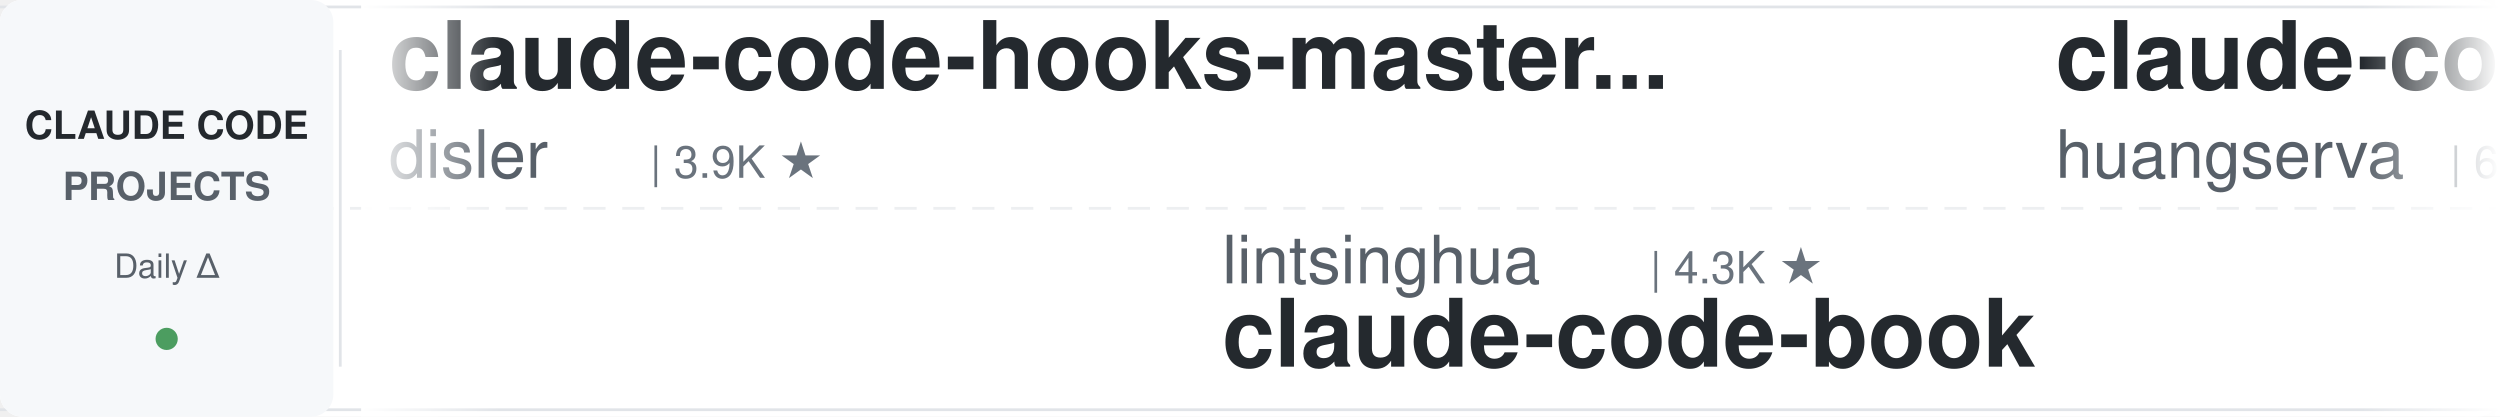
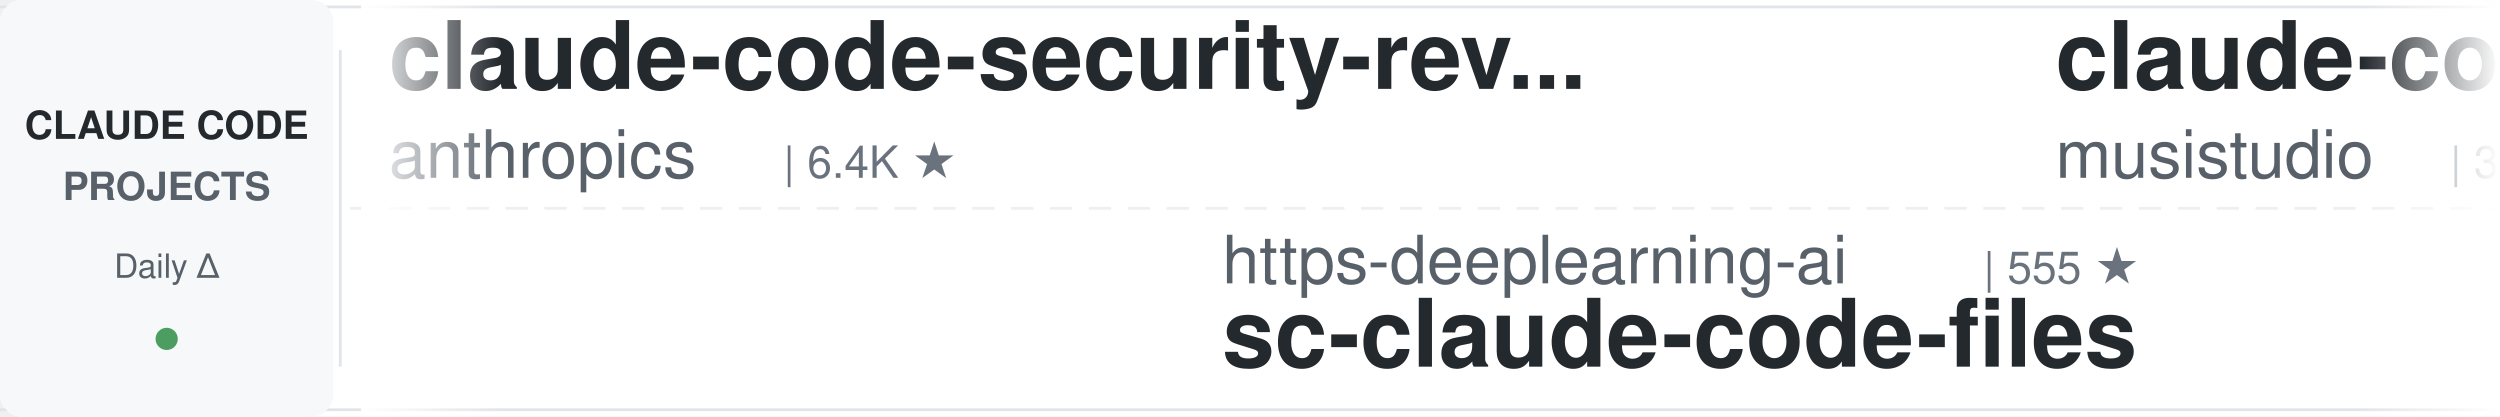
<svg xmlns="http://www.w3.org/2000/svg" width="900" height="150">
  <defs>
    <linearGradient id="leftFade" x1="0%" y1="0%" x2="100%" y2="0%">
      <stop offset="0%" style="stop-color:#ffffff;stop-opacity:1" />
      <stop offset="100%" style="stop-color:#ffffff;stop-opacity:0" />
    </linearGradient>
    <linearGradient id="rightFade" x1="0%" y1="0%" x2="100%" y2="0%">
      <stop offset="0%" style="stop-color:#ffffff;stop-opacity:0" />
      <stop offset="100%" style="stop-color:#ffffff;stop-opacity:1" />
    </linearGradient>
  </defs>
  <rect width="900" height="150" fill="#ffffff" rx="8" />
  <rect x="0" y="2" width="900" height="1" fill="#e1e4e8" />
  <rect x="0" y="147" width="900" height="1" fill="#e1e4e8" />
  <line x1="0" y1="75" x2="900" y2="75" stroke="#e1e4e8" stroke-width="1" stroke-dasharray="8 6" opacity="0.6" />
  <rect x="0" y="0" width="120" height="150" fill="#f6f8fa" rx="8" />
  <text x="60" y="50" font-family="-apple-system, BlinkMacSystemFont, 'Segoe UI', Helvetica, Arial, sans-serif" font-size="14" font-weight="600" fill="#24292e" text-anchor="middle">CLAUDE CODE</text>
  <text x="60" y="72" font-family="-apple-system, BlinkMacSystemFont, 'Segoe UI', Helvetica, Arial, sans-serif" font-size="14" font-weight="600" fill="#586069" text-anchor="middle">PROJECTS</text>
  <text x="60" y="100" font-family="-apple-system, BlinkMacSystemFont, 'Segoe UI', Helvetica, Arial, sans-serif" font-size="12" font-weight="500" fill="#586069" text-anchor="middle">Daily Δ</text>
  <circle cx="60" cy="122" r="4" fill="#22863a" opacity="0.8" />
  <rect x="122" y="18" width="1" height="114" fill="#e1e4e8" />
  <clipPath id="tickerClip">
    <rect x="130" y="0" width="770" height="150" />
  </clipPath>
  <g clip-path="url(#tickerClip)">
    <g id="tickerItems">
      <animateTransform attributeName="transform" attributeType="XML" type="translate" from="0 0" to="-3000 0" dur="54s" repeatCount="indefinite" />
      <g transform="translate(0, 0)">
-         <text x="140" y="32" font-family="-apple-system, BlinkMacSystemFont, 'Segoe UI', Helvetica, Arial, sans-serif" font-size="34" font-weight="600" fill="#24292e">claude-code-hooks-master...</text>
-         <text x="140" y="64" font-family="-apple-system, BlinkMacSystemFont, 'Segoe UI', Helvetica, Arial, sans-serif" font-size="24" font-weight="400" fill="#586069">disler</text>
-         <text x="234" y="64" font-family="-apple-system, BlinkMacSystemFont, 'Segoe UI', Helvetica, Arial, sans-serif" font-size="16" font-weight="500" fill="#6a737d">| 3.9K ★</text>
+         <text x="140" y="32" font-family="-apple-system, BlinkMacSystemFont, 'Segoe UI', Helvetica, Arial, sans-serif" font-size="34" font-weight="600" fill="#24292e">claude-code-security-rev...</text>
+         <text x="140" y="64" font-family="-apple-system, BlinkMacSystemFont, 'Segoe UI', Helvetica, Arial, sans-serif" font-size="24" font-weight="400" fill="#586069">anthropics</text>
+         <text x="282" y="64" font-family="-apple-system, BlinkMacSystemFont, 'Segoe UI', Helvetica, Arial, sans-serif" font-size="16" font-weight="500" fill="#6a737d">| 6.4K ★</text>
      </g>
      <g transform="translate(300, 0)">
-         <text x="140" y="102" font-family="-apple-system, BlinkMacSystemFont, 'Segoe UI', Helvetica, Arial, sans-serif" font-size="24" font-weight="400" fill="#586069">lintsinghua</text>
-         <text x="294" y="102" font-family="-apple-system, BlinkMacSystemFont, 'Segoe UI', Helvetica, Arial, sans-serif" font-size="16" font-weight="500" fill="#6a737d">| 4.3K ★</text>
-         <text x="140" y="132" font-family="-apple-system, BlinkMacSystemFont, 'Segoe UI', Helvetica, Arial, sans-serif" font-size="34" font-weight="600" fill="#24292e">claude-code-book</text>
+         <text x="140" y="102" font-family="-apple-system, BlinkMacSystemFont, 'Segoe UI', Helvetica, Arial, sans-serif" font-size="24" font-weight="400" fill="#586069">https-deeplearning-ai</text>
+         <text x="414" y="102" font-family="-apple-system, BlinkMacSystemFont, 'Segoe UI', Helvetica, Arial, sans-serif" font-size="16" font-weight="500" fill="#6a737d">| 555 ★</text>
+         <text x="140" y="132" font-family="-apple-system, BlinkMacSystemFont, 'Segoe UI', Helvetica, Arial, sans-serif" font-size="34" font-weight="600" fill="#24292e">sc-claude-code-files</text>
      </g>
      <g transform="translate(600, 0)">
-         <text x="140" y="32" font-family="-apple-system, BlinkMacSystemFont, 'Segoe UI', Helvetica, Arial, sans-serif" font-size="34" font-weight="600" fill="#24292e">claude-code-cli</text>
-         <text x="140" y="64" font-family="-apple-system, BlinkMacSystemFont, 'Segoe UI', Helvetica, Arial, sans-serif" font-size="24" font-weight="400" fill="#586069">huangserva</text>
-         <text x="282" y="64" font-family="-apple-system, BlinkMacSystemFont, 'Segoe UI', Helvetica, Arial, sans-serif" font-size="16" font-weight="500" fill="#6a737d">| 629 ★</text>
-       </g>
-       <g transform="translate(900, 0)">
-         <text x="140" y="102" font-family="-apple-system, BlinkMacSystemFont, 'Segoe UI', Helvetica, Arial, sans-serif" font-size="24" font-weight="400" fill="#586069">ykdojo</text>
-         <text x="234" y="102" font-family="-apple-system, BlinkMacSystemFont, 'Segoe UI', Helvetica, Arial, sans-serif" font-size="16" font-weight="500" fill="#6a737d">| 10.2K ★</text>
-         <text x="140" y="132" font-family="-apple-system, BlinkMacSystemFont, 'Segoe UI', Helvetica, Arial, sans-serif" font-size="34" font-weight="600" fill="#24292e">claude-code-tips</text>
-       </g>
-       <g transform="translate(1200, 0)">
-         <text x="140" y="32" font-family="-apple-system, BlinkMacSystemFont, 'Segoe UI', Helvetica, Arial, sans-serif" font-size="34" font-weight="600" fill="#24292e">claude-code-source</text>
-         <text x="140" y="64" font-family="-apple-system, BlinkMacSystemFont, 'Segoe UI', Helvetica, Arial, sans-serif" font-size="24" font-weight="400" fill="#586069">AprilNEA</text>
-         <text x="258" y="64" font-family="-apple-system, BlinkMacSystemFont, 'Segoe UI', Helvetica, Arial, sans-serif" font-size="16" font-weight="500" fill="#6a737d">| 393 ★</text>
-       </g>
-       <g transform="translate(1500, 0)">
-         <text x="140" y="102" font-family="-apple-system, BlinkMacSystemFont, 'Segoe UI', Helvetica, Arial, sans-serif" font-size="24" font-weight="400" fill="#586069">pedrohcgs</text>
-         <text x="270" y="102" font-family="-apple-system, BlinkMacSystemFont, 'Segoe UI', Helvetica, Arial, sans-serif" font-size="16" font-weight="500" fill="#6a737d">| 1.7K ★</text>
-         <text x="140" y="132" font-family="-apple-system, BlinkMacSystemFont, 'Segoe UI', Helvetica, Arial, sans-serif" font-size="34" font-weight="600" fill="#24292e">claude-code-my-workflow</text>
-       </g>
-       <g transform="translate(1800, 0)">
-         <text x="140" y="32" font-family="-apple-system, BlinkMacSystemFont, 'Segoe UI', Helvetica, Arial, sans-serif" font-size="34" font-weight="600" fill="#24292e">claude-code-skills</text>
-         <text x="140" y="64" font-family="-apple-system, BlinkMacSystemFont, 'Segoe UI', Helvetica, Arial, sans-serif" font-size="24" font-weight="400" fill="#586069">daymade</text>
-         <text x="246" y="64" font-family="-apple-system, BlinkMacSystemFont, 'Segoe UI', Helvetica, Arial, sans-serif" font-size="16" font-weight="500" fill="#6a737d">| 1.5K ★</text>
-       </g>
-       <g transform="translate(2100, 0)">
-         <text x="140" y="102" font-family="-apple-system, BlinkMacSystemFont, 'Segoe UI', Helvetica, Arial, sans-serif" font-size="24" font-weight="400" fill="#586069">techjarves</text>
-         <text x="282" y="102" font-family="-apple-system, BlinkMacSystemFont, 'Segoe UI', Helvetica, Arial, sans-serif" font-size="16" font-weight="500" fill="#6a737d">| 1.6K ★</text>
-         <text x="140" y="132" font-family="-apple-system, BlinkMacSystemFont, 'Segoe UI', Helvetica, Arial, sans-serif" font-size="34" font-weight="600" fill="#24292e">ClaudeCode-Portable</text>
-       </g>
-       <g transform="translate(2400, 0)">
        <text x="140" y="32" font-family="-apple-system, BlinkMacSystemFont, 'Segoe UI', Helvetica, Arial, sans-serif" font-size="34" font-weight="600" fill="#24292e">claude-code-router</text>
        <text x="140" y="64" font-family="-apple-system, BlinkMacSystemFont, 'Segoe UI', Helvetica, Arial, sans-serif" font-size="24" font-weight="400" fill="#586069">musistudio</text>
        <text x="282" y="64" font-family="-apple-system, BlinkMacSystemFont, 'Segoe UI', Helvetica, Arial, sans-serif" font-size="16" font-weight="500" fill="#6a737d">| 37.6K ★</text>
      </g>
+       <g transform="translate(900, 0)">
+         <text x="140" y="102" font-family="-apple-system, BlinkMacSystemFont, 'Segoe UI', Helvetica, Arial, sans-serif" font-size="24" font-weight="400" fill="#586069">Windy3f3f3f3f</text>
+         <text x="318" y="102" font-family="-apple-system, BlinkMacSystemFont, 'Segoe UI', Helvetica, Arial, sans-serif" font-size="16" font-weight="500" fill="#6a737d">| 2.8K ★</text>
+         <text x="140" y="132" font-family="-apple-system, BlinkMacSystemFont, 'Segoe UI', Helvetica, Arial, sans-serif" font-size="34" font-weight="600" fill="#24292e">claude-code-from-scratch</text>
+       </g>
+       <g transform="translate(1200, 0)">
+         <text x="140" y="32" font-family="-apple-system, BlinkMacSystemFont, 'Segoe UI', Helvetica, Arial, sans-serif" font-size="34" font-weight="600" fill="#24292e">claude-code-tips</text>
+         <text x="140" y="64" font-family="-apple-system, BlinkMacSystemFont, 'Segoe UI', Helvetica, Arial, sans-serif" font-size="24" font-weight="400" fill="#586069">ykdojo</text>
+         <text x="234" y="64" font-family="-apple-system, BlinkMacSystemFont, 'Segoe UI', Helvetica, Arial, sans-serif" font-size="16" font-weight="500" fill="#6a737d">| 10.2K ★</text>
+       </g>
+       <g transform="translate(1500, 0)">
+         <text x="140" y="102" font-family="-apple-system, BlinkMacSystemFont, 'Segoe UI', Helvetica, Arial, sans-serif" font-size="24" font-weight="400" fill="#586069">Alishahryar1</text>
+         <text x="306" y="102" font-family="-apple-system, BlinkMacSystemFont, 'Segoe UI', Helvetica, Arial, sans-serif" font-size="16" font-weight="500" fill="#6a737d">| 59.5K ★</text>
+         <text x="140" y="132" font-family="-apple-system, BlinkMacSystemFont, 'Segoe UI', Helvetica, Arial, sans-serif" font-size="34" font-weight="600" fill="#24292e">free-claude-code</text>
+       </g>
+       <g transform="translate(1800, 0)">
+         <text x="140" y="32" font-family="-apple-system, BlinkMacSystemFont, 'Segoe UI', Helvetica, Arial, sans-serif" font-size="34" font-weight="600" fill="#24292e">cc-switch</text>
+         <text x="140" y="64" font-family="-apple-system, BlinkMacSystemFont, 'Segoe UI', Helvetica, Arial, sans-serif" font-size="24" font-weight="400" fill="#586069">farion1231</text>
+         <text x="282" y="64" font-family="-apple-system, BlinkMacSystemFont, 'Segoe UI', Helvetica, Arial, sans-serif" font-size="16" font-weight="500" fill="#6a737d">| 143.5K ★</text>
+       </g>
+       <g transform="translate(2100, 0)">
+         <text x="140" y="102" font-family="-apple-system, BlinkMacSystemFont, 'Segoe UI', Helvetica, Arial, sans-serif" font-size="24" font-weight="400" fill="#586069">ccplugins</text>
+         <text x="270" y="102" font-family="-apple-system, BlinkMacSystemFont, 'Segoe UI', Helvetica, Arial, sans-serif" font-size="16" font-weight="500" fill="#6a737d">| 970 ★</text>
+         <text x="140" y="132" font-family="-apple-system, BlinkMacSystemFont, 'Segoe UI', Helvetica, Arial, sans-serif" font-size="34" font-weight="600" fill="#24292e">awesome-claude-code-plug...</text>
+       </g>
+       <g transform="translate(2400, 0)">
+         <text x="140" y="32" font-family="-apple-system, BlinkMacSystemFont, 'Segoe UI', Helvetica, Arial, sans-serif" font-size="34" font-weight="600" fill="#24292e">edmunds-claude-code</text>
+         <text x="140" y="64" font-family="-apple-system, BlinkMacSystemFont, 'Segoe UI', Helvetica, Arial, sans-serif" font-size="24" font-weight="400" fill="#586069">edmund-io</text>
+         <text x="270" y="64" font-family="-apple-system, BlinkMacSystemFont, 'Segoe UI', Helvetica, Arial, sans-serif" font-size="16" font-weight="500" fill="#6a737d">| 1.5K ★</text>
+       </g>
      <g transform="translate(2700, 0)">
-         <text x="140" y="102" font-family="-apple-system, BlinkMacSystemFont, 'Segoe UI', Helvetica, Arial, sans-serif" font-size="24" font-weight="400" fill="#586069">anthropics</text>
-         <text x="282" y="102" font-family="-apple-system, BlinkMacSystemFont, 'Segoe UI', Helvetica, Arial, sans-serif" font-size="16" font-weight="500" fill="#6a737d">| 6.4K ★</text>
-         <text x="140" y="132" font-family="-apple-system, BlinkMacSystemFont, 'Segoe UI', Helvetica, Arial, sans-serif" font-size="34" font-weight="600" fill="#24292e">claude-code-security-rev...</text>
+         <text x="140" y="102" font-family="-apple-system, BlinkMacSystemFont, 'Segoe UI', Helvetica, Arial, sans-serif" font-size="24" font-weight="400" fill="#586069">luyao618</text>
+         <text x="258" y="102" font-family="-apple-system, BlinkMacSystemFont, 'Segoe UI', Helvetica, Arial, sans-serif" font-size="16" font-weight="500" fill="#6a737d">| 1.7K ★</text>
+         <text x="140" y="132" font-family="-apple-system, BlinkMacSystemFont, 'Segoe UI', Helvetica, Arial, sans-serif" font-size="34" font-weight="600" fill="#24292e">Claude-Code-Source-Study</text>
      </g>
      <g transform="translate(3000, 0)">
-         <text x="140" y="32" font-family="-apple-system, BlinkMacSystemFont, 'Segoe UI', Helvetica, Arial, sans-serif" font-size="34" font-weight="600" fill="#24292e">claude-code-hooks-master...</text>
-         <text x="140" y="64" font-family="-apple-system, BlinkMacSystemFont, 'Segoe UI', Helvetica, Arial, sans-serif" font-size="24" font-weight="400" fill="#586069">disler</text>
-         <text x="234" y="64" font-family="-apple-system, BlinkMacSystemFont, 'Segoe UI', Helvetica, Arial, sans-serif" font-size="16" font-weight="500" fill="#6a737d">| 3.9K ★</text>
+         <text x="140" y="32" font-family="-apple-system, BlinkMacSystemFont, 'Segoe UI', Helvetica, Arial, sans-serif" font-size="34" font-weight="600" fill="#24292e">claude-code-security-rev...</text>
+         <text x="140" y="64" font-family="-apple-system, BlinkMacSystemFont, 'Segoe UI', Helvetica, Arial, sans-serif" font-size="24" font-weight="400" fill="#586069">anthropics</text>
+         <text x="282" y="64" font-family="-apple-system, BlinkMacSystemFont, 'Segoe UI', Helvetica, Arial, sans-serif" font-size="16" font-weight="500" fill="#6a737d">| 6.4K ★</text>
      </g>
      <g transform="translate(3300, 0)">
-         <text x="140" y="102" font-family="-apple-system, BlinkMacSystemFont, 'Segoe UI', Helvetica, Arial, sans-serif" font-size="24" font-weight="400" fill="#586069">lintsinghua</text>
-         <text x="294" y="102" font-family="-apple-system, BlinkMacSystemFont, 'Segoe UI', Helvetica, Arial, sans-serif" font-size="16" font-weight="500" fill="#6a737d">| 4.3K ★</text>
-         <text x="140" y="132" font-family="-apple-system, BlinkMacSystemFont, 'Segoe UI', Helvetica, Arial, sans-serif" font-size="34" font-weight="600" fill="#24292e">claude-code-book</text>
+         <text x="140" y="102" font-family="-apple-system, BlinkMacSystemFont, 'Segoe UI', Helvetica, Arial, sans-serif" font-size="24" font-weight="400" fill="#586069">https-deeplearning-ai</text>
+         <text x="414" y="102" font-family="-apple-system, BlinkMacSystemFont, 'Segoe UI', Helvetica, Arial, sans-serif" font-size="16" font-weight="500" fill="#6a737d">| 555 ★</text>
+         <text x="140" y="132" font-family="-apple-system, BlinkMacSystemFont, 'Segoe UI', Helvetica, Arial, sans-serif" font-size="34" font-weight="600" fill="#24292e">sc-claude-code-files</text>
      </g>
      <g transform="translate(3600, 0)">
-         <text x="140" y="32" font-family="-apple-system, BlinkMacSystemFont, 'Segoe UI', Helvetica, Arial, sans-serif" font-size="34" font-weight="600" fill="#24292e">claude-code-cli</text>
-         <text x="140" y="64" font-family="-apple-system, BlinkMacSystemFont, 'Segoe UI', Helvetica, Arial, sans-serif" font-size="24" font-weight="400" fill="#586069">huangserva</text>
-         <text x="282" y="64" font-family="-apple-system, BlinkMacSystemFont, 'Segoe UI', Helvetica, Arial, sans-serif" font-size="16" font-weight="500" fill="#6a737d">| 629 ★</text>
+         <text x="140" y="32" font-family="-apple-system, BlinkMacSystemFont, 'Segoe UI', Helvetica, Arial, sans-serif" font-size="34" font-weight="600" fill="#24292e">claude-code-router</text>
+         <text x="140" y="64" font-family="-apple-system, BlinkMacSystemFont, 'Segoe UI', Helvetica, Arial, sans-serif" font-size="24" font-weight="400" fill="#586069">musistudio</text>
+         <text x="282" y="64" font-family="-apple-system, BlinkMacSystemFont, 'Segoe UI', Helvetica, Arial, sans-serif" font-size="16" font-weight="500" fill="#6a737d">| 37.6K ★</text>
      </g>
      <g transform="translate(3900, 0)">
-         <text x="140" y="102" font-family="-apple-system, BlinkMacSystemFont, 'Segoe UI', Helvetica, Arial, sans-serif" font-size="24" font-weight="400" fill="#586069">ykdojo</text>
-         <text x="234" y="102" font-family="-apple-system, BlinkMacSystemFont, 'Segoe UI', Helvetica, Arial, sans-serif" font-size="16" font-weight="500" fill="#6a737d">| 10.2K ★</text>
-         <text x="140" y="132" font-family="-apple-system, BlinkMacSystemFont, 'Segoe UI', Helvetica, Arial, sans-serif" font-size="34" font-weight="600" fill="#24292e">claude-code-tips</text>
+         <text x="140" y="102" font-family="-apple-system, BlinkMacSystemFont, 'Segoe UI', Helvetica, Arial, sans-serif" font-size="24" font-weight="400" fill="#586069">Windy3f3f3f3f</text>
+         <text x="318" y="102" font-family="-apple-system, BlinkMacSystemFont, 'Segoe UI', Helvetica, Arial, sans-serif" font-size="16" font-weight="500" fill="#6a737d">| 2.8K ★</text>
+         <text x="140" y="132" font-family="-apple-system, BlinkMacSystemFont, 'Segoe UI', Helvetica, Arial, sans-serif" font-size="34" font-weight="600" fill="#24292e">claude-code-from-scratch</text>
      </g>
    </g>
  </g>
  <rect x="130" y="0" width="50" height="150" fill="url(#leftFade)" />
  <rect x="850" y="0" width="50" height="150" fill="url(#rightFade)" />
</svg>
